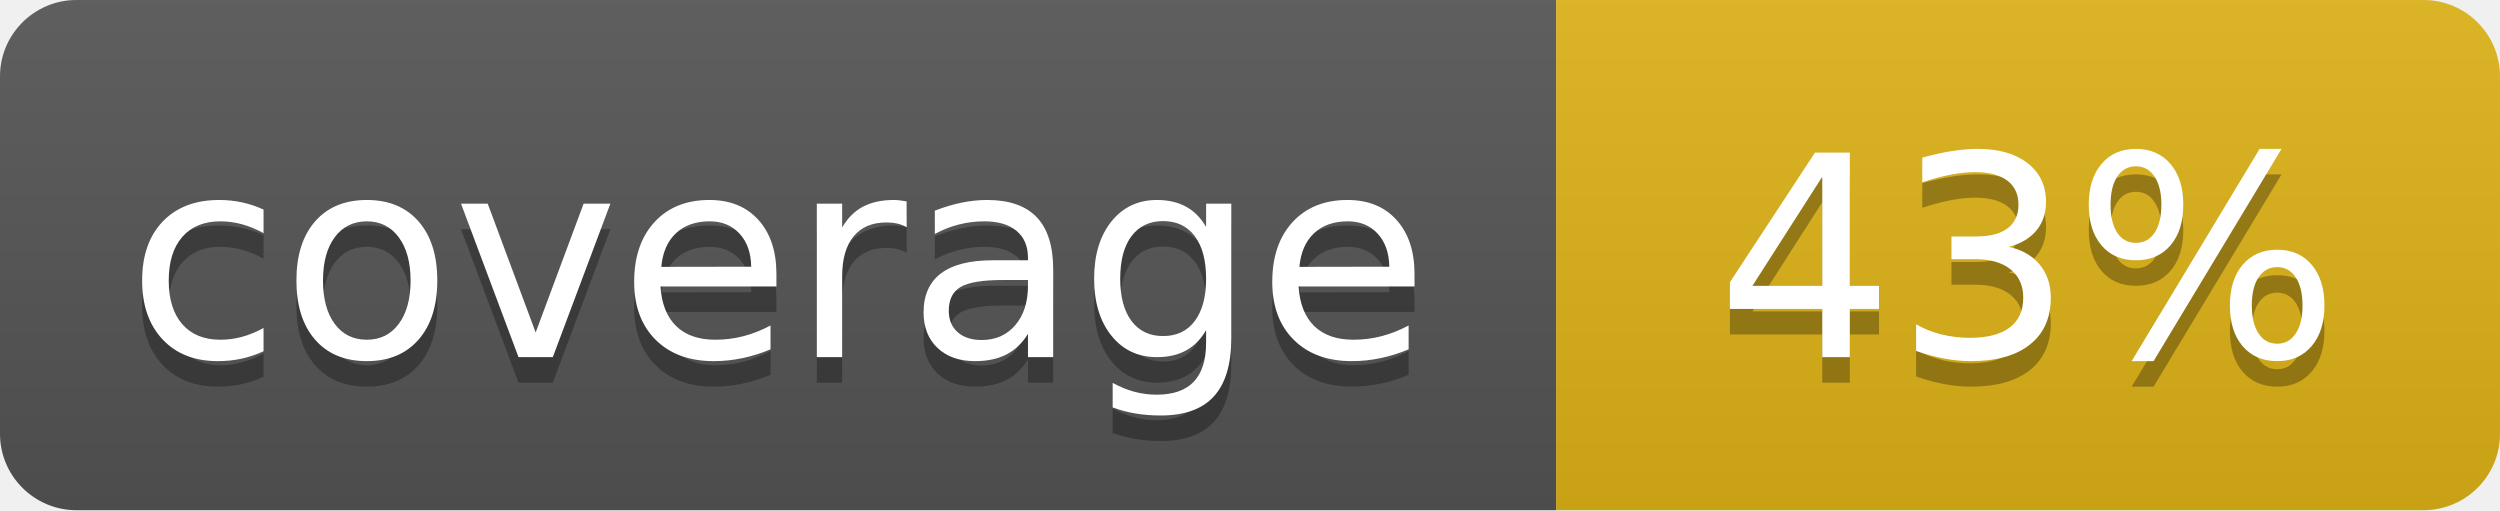
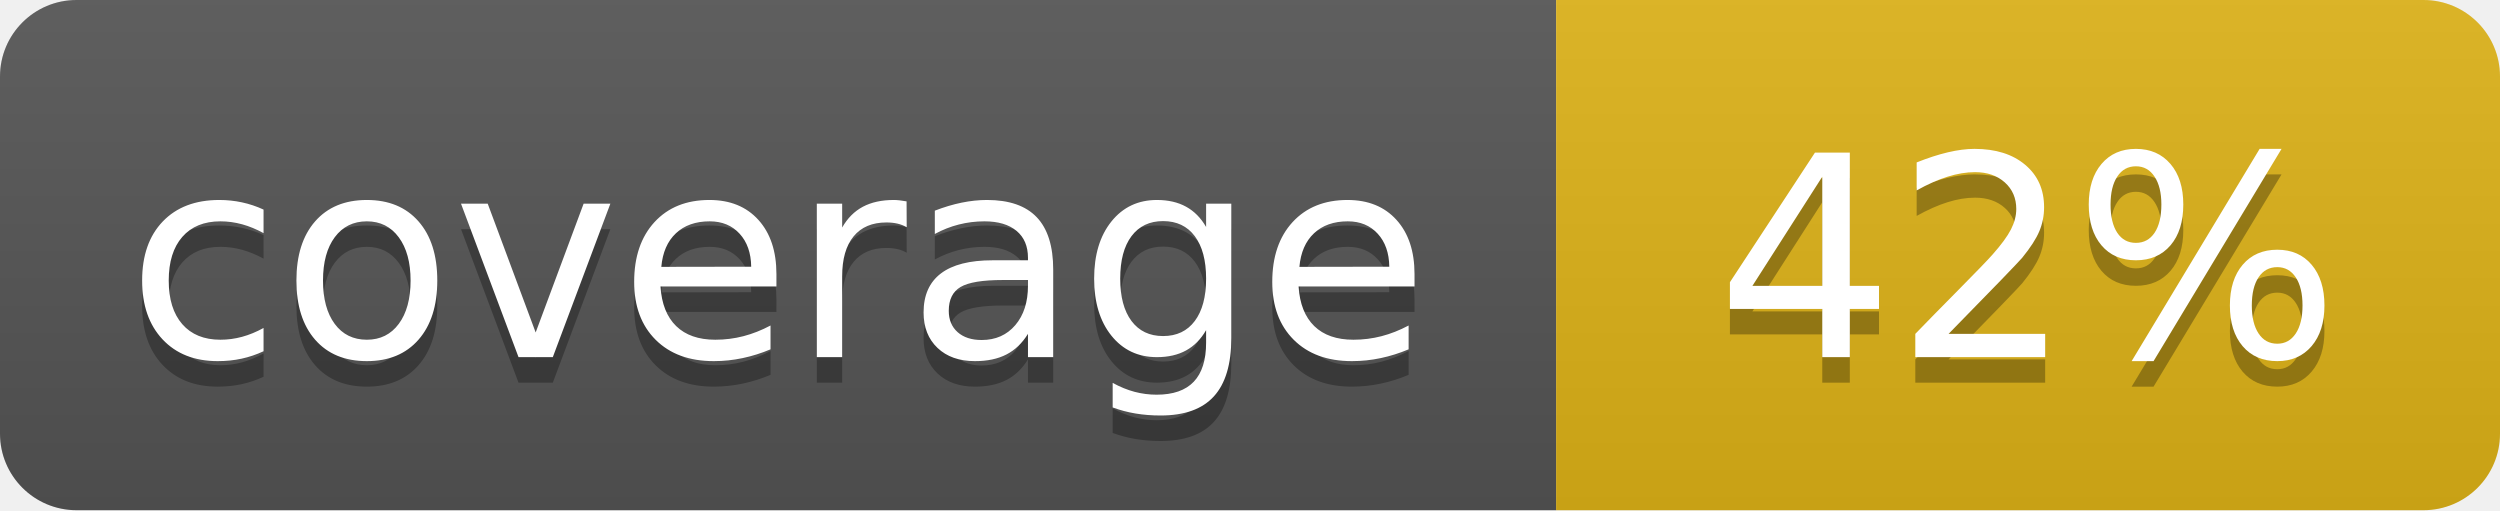
- <svg xmlns="http://www.w3.org/2000/svg" width="98" height="20" role="img" aria-label="coverage: 43%">
+ <svg xmlns="http://www.w3.org/2000/svg" width="98" height="20" role="img" aria-label="coverage: 42%">
  <linearGradient id="s" x2="0" y2="100%">
    <stop offset="0" stop-color="#bbb" stop-opacity=".1" />
    <stop offset="1" stop-opacity=".1" />
  </linearGradient>
  <clipPath id="r">
    <rect width="98" height="20" rx="3" fill="#fff" />
  </clipPath>
  <g clip-path="url(#r)">
    <rect width="61" height="20" fill="#555" />
    <rect x="61" width="37" height="20" fill="#dfb317" />
    <rect width="98" height="20" fill="url(#s)" />
  </g>
  <g fill="#fff" text-anchor="middle" font-family="Verdana,Geneva,DejaVu Sans,sans-serif" font-size="110" text-rendering="geometricPrecision">
    <text x="305" y="150" fill="#010101" fill-opacity=".3" transform="scale(.1)" textLength="490">coverage</text>
    <text x="305" y="140" transform="scale(.1)" textLength="490">coverage</text>
-     <text x="795" y="150" fill="#010101" fill-opacity=".3" transform="scale(.1)" textLength="250">43%</text>
-     <text x="795" y="140" transform="scale(.1)" textLength="250">43%</text>
+     <text x="795" y="150" fill="#010101" fill-opacity=".3" transform="scale(.1)" textLength="250">42%</text>
+     <text x="795" y="140" transform="scale(.1)" textLength="250">42%</text>
  </g>
</svg>
